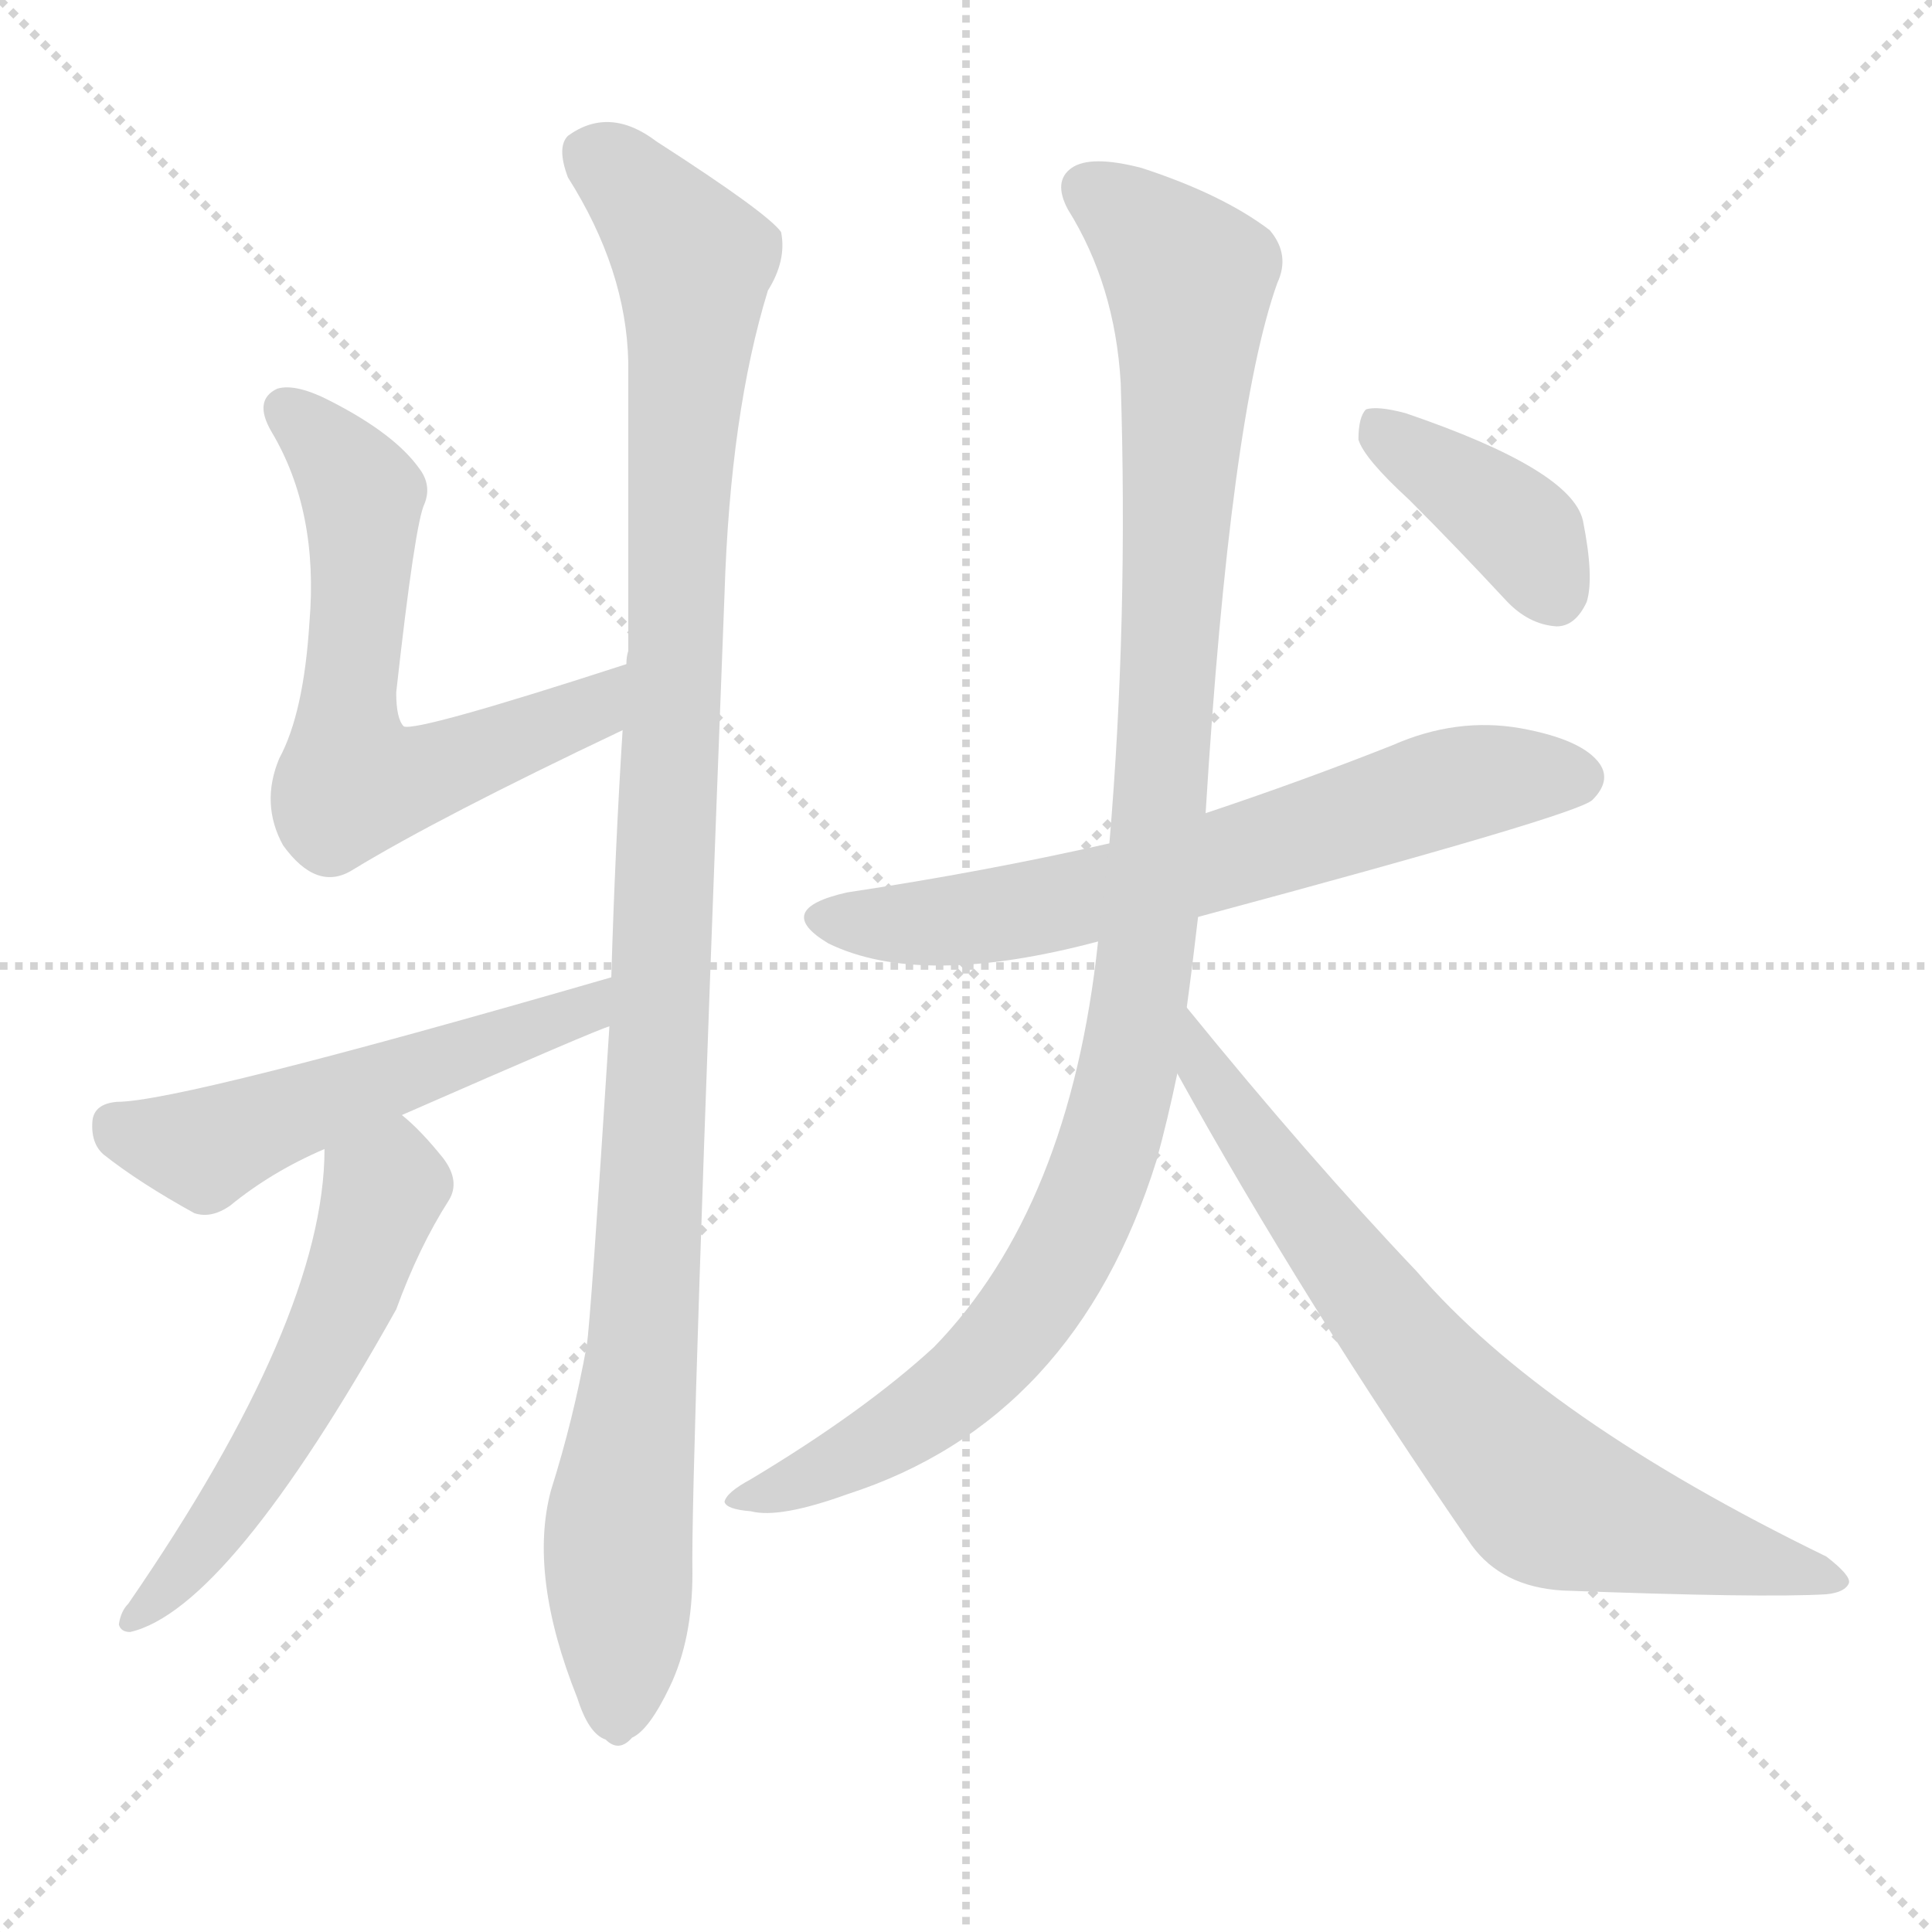
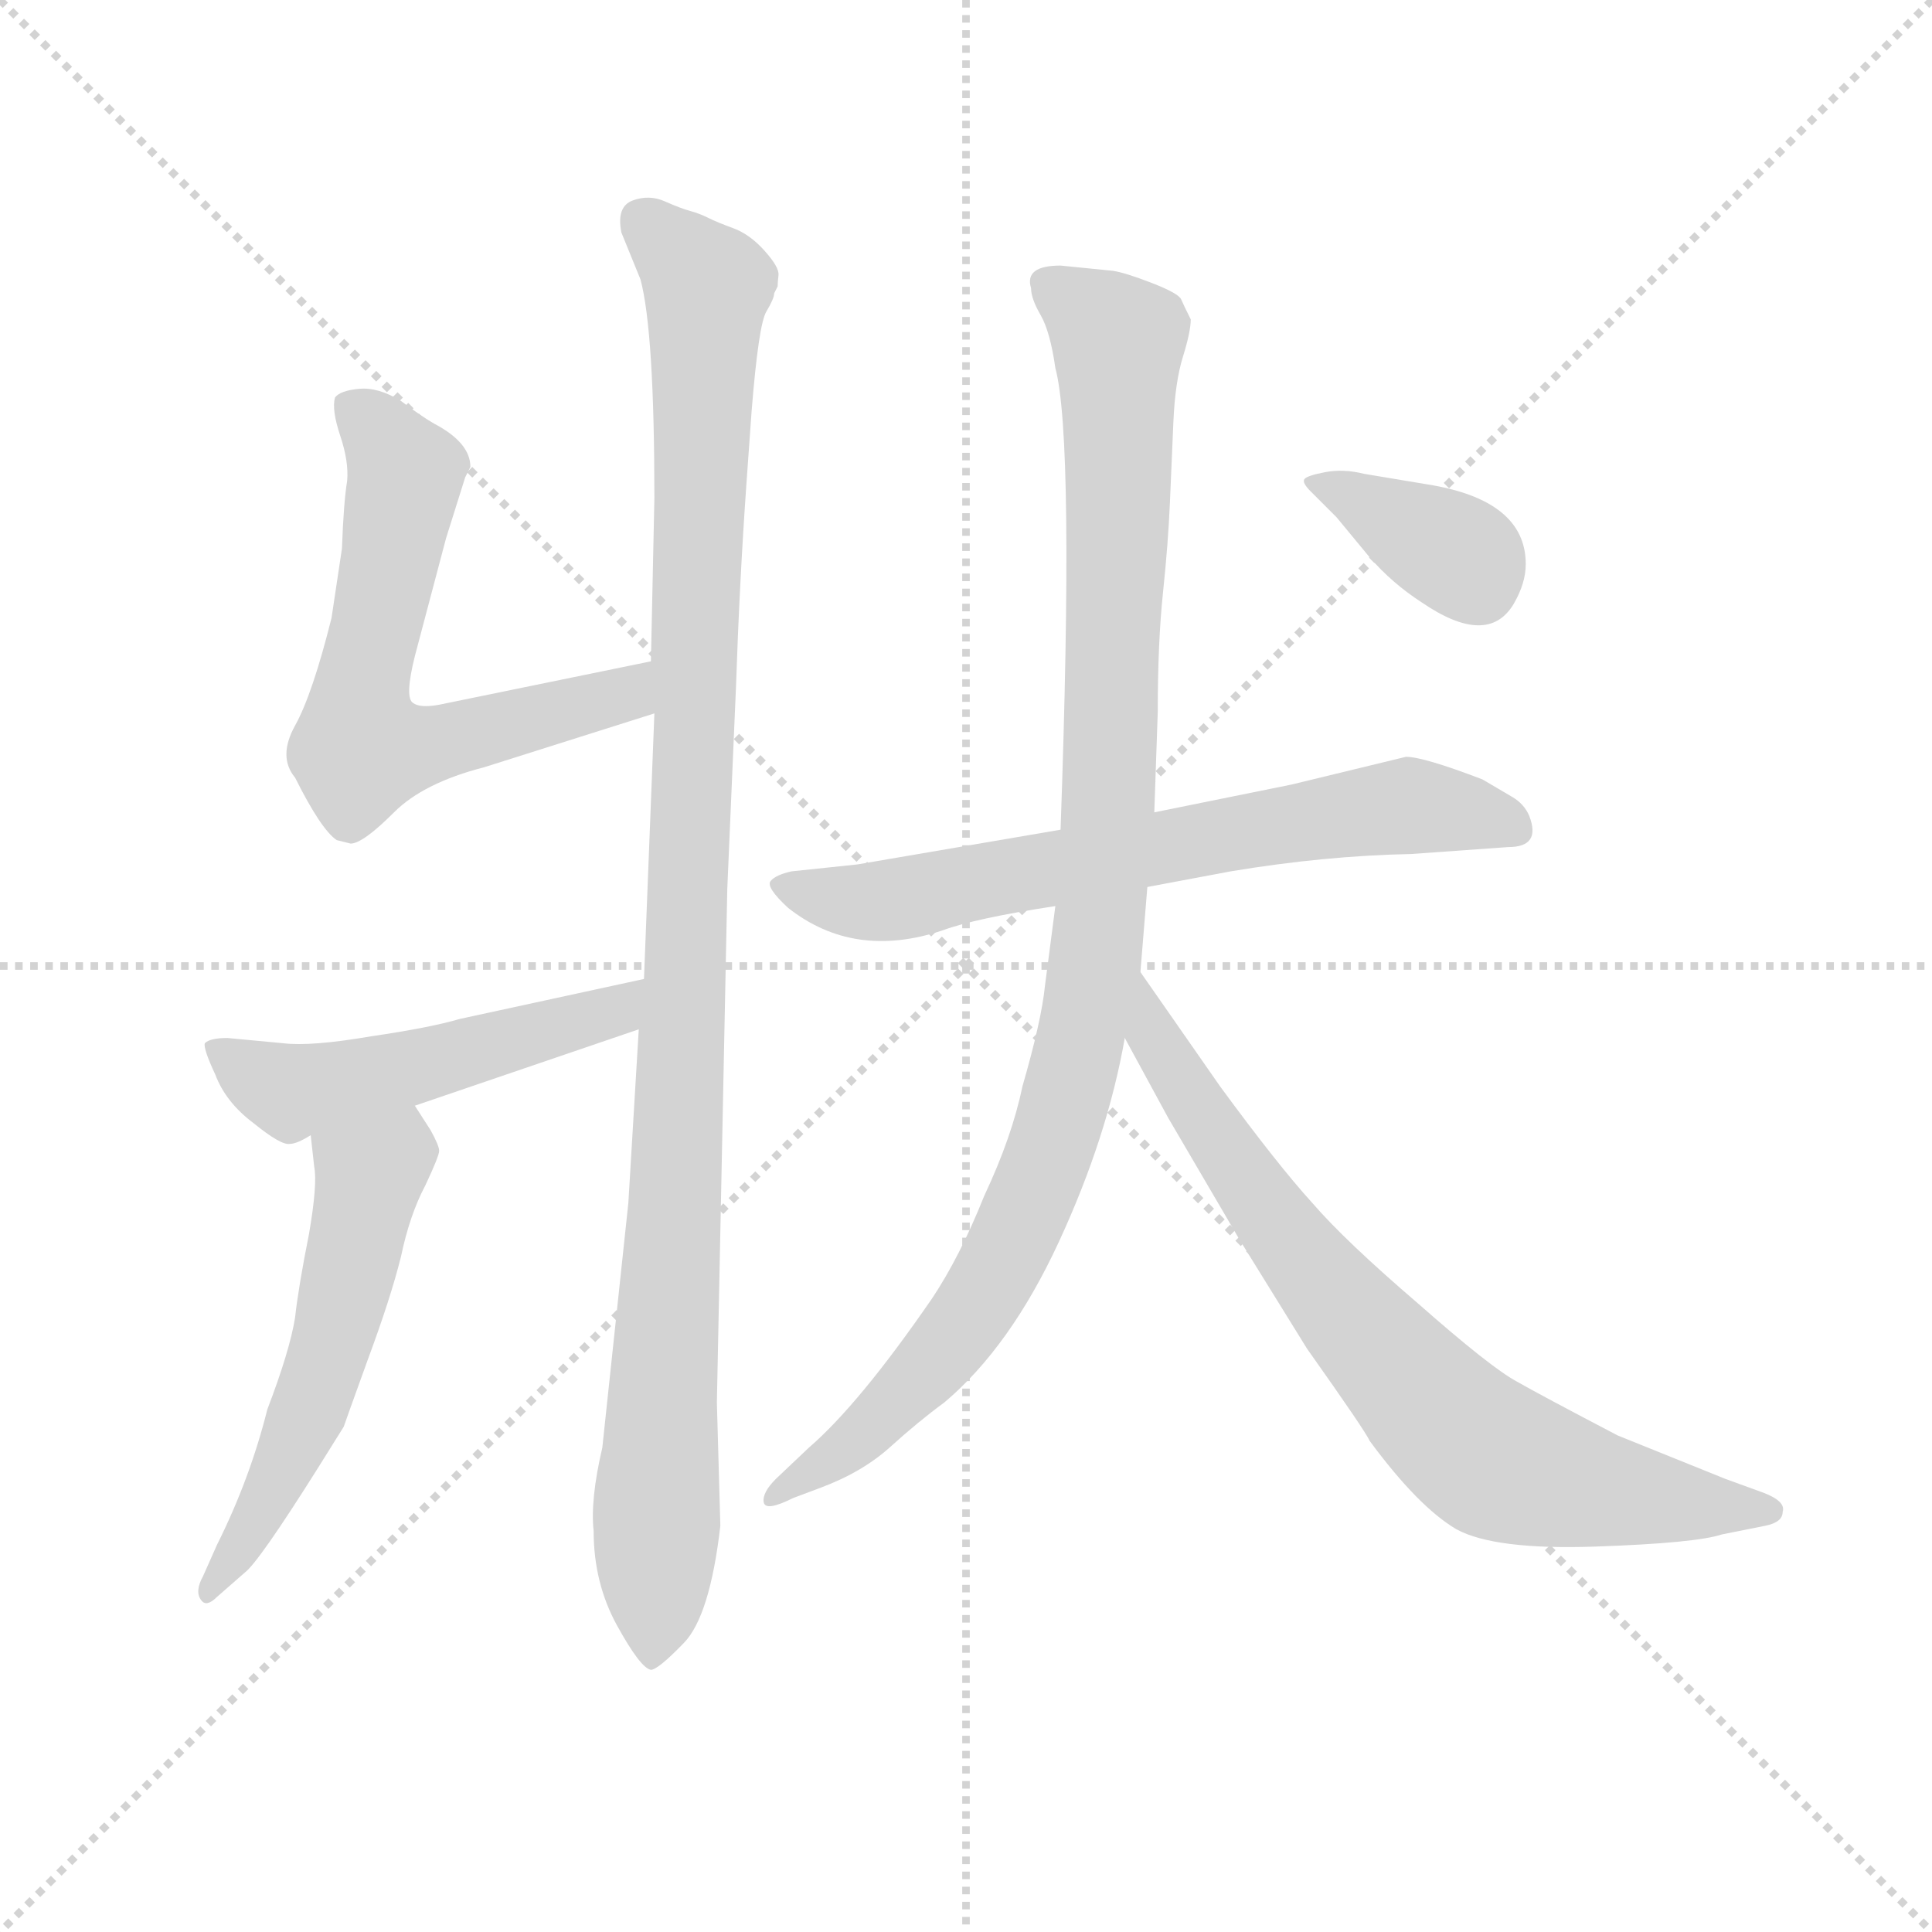
<svg xmlns="http://www.w3.org/2000/svg" version="1.1" viewBox="0 0 1024 1024">
  <g stroke="lightgray" stroke-dasharray="1,1" stroke-width="1" transform="scale(4, 4)">
    <line x1="0" y1="0" x2="256" y2="256" />
    <line x1="256" y1="0" x2="0" y2="256" />
    <line x1="128" y1="0" x2="128" y2="256" />
    <line x1="0" y1="128" x2="256" y2="128" />
  </g>
-   <g transform="scale(1, -1) translate(0, -900)">
+   <g transform="scale(0.92, -0.92) translate(60, -830)">
    <style type="text/css">
      
        @keyframes keyframes0 {
          from {
            stroke: blue;
-             stroke-dashoffset: 622;
+             stroke-dashoffset: 636;
            stroke-width: 128;
          }
          67% {
            animation-timing-function: step-end;
            stroke: blue;
            stroke-dashoffset: 0;
            stroke-width: 128;
          }
          to {
            stroke: black;
            stroke-width: 1024;
          }
        }
        #make-me-a-hanzi-animation-0 {
-           animation: keyframes0 0.756s both;
+           animation: keyframes0 0.768s both;
          animation-delay: 0s;
          animation-timing-function: linear;
        }
      
        @keyframes keyframes1 {
          from {
            stroke: blue;
-             stroke-dashoffset: 1105;
+             stroke-dashoffset: 1100;
            stroke-width: 128;
          }
          78% {
            animation-timing-function: step-end;
            stroke: blue;
            stroke-dashoffset: 0;
            stroke-width: 128;
          }
          to {
            stroke: black;
            stroke-width: 1024;
          }
        }
        #make-me-a-hanzi-animation-1 {
-           animation: keyframes1 1.149s both;
-           animation-delay: 0.756s;
+           animation: keyframes1 1.145s both;
+           animation-delay: 0.768s;
          animation-timing-function: linear;
        }
      
        @keyframes keyframes2 {
          from {
            stroke: blue;
-             stroke-dashoffset: 529;
+             stroke-dashoffset: 514;
            stroke-width: 128;
          }
          63% {
            animation-timing-function: step-end;
            stroke: blue;
            stroke-dashoffset: 0;
            stroke-width: 128;
          }
          to {
            stroke: black;
            stroke-width: 1024;
          }
        }
        #make-me-a-hanzi-animation-2 {
-           animation: keyframes2 0.681s both;
-           animation-delay: 1.905s;
+           animation: keyframes2 0.668s both;
+           animation-delay: 1.913s;
          animation-timing-function: linear;
        }
      
        @keyframes keyframes3 {
          from {
            stroke: blue;
-             stroke-dashoffset: 550;
+             stroke-dashoffset: 554;
            stroke-width: 128;
          }
          64% {
            animation-timing-function: step-end;
            stroke: blue;
            stroke-dashoffset: 0;
            stroke-width: 128;
          }
          to {
            stroke: black;
            stroke-width: 1024;
          }
        }
        #make-me-a-hanzi-animation-3 {
-           animation: keyframes3 0.698s both;
-           animation-delay: 2.586s;
+           animation: keyframes3 0.701s both;
+           animation-delay: 2.581s;
          animation-timing-function: linear;
        }
      
        @keyframes keyframes4 {
          from {
            stroke: blue;
-             stroke-dashoffset: 662;
-             stroke-width: 128;
-           }
-           68% {
+             stroke-dashoffset: 684;
+             stroke-width: 128;
+           }
+           69% {
            animation-timing-function: step-end;
            stroke: blue;
            stroke-dashoffset: 0;
            stroke-width: 128;
          }
          to {
            stroke: black;
            stroke-width: 1024;
          }
        }
        #make-me-a-hanzi-animation-4 {
-           animation: keyframes4 0.789s both;
-           animation-delay: 3.284s;
+           animation: keyframes4 0.807s both;
+           animation-delay: 3.282s;
          animation-timing-function: linear;
        }
      
        @keyframes keyframes5 {
          from {
            stroke: blue;
-             stroke-dashoffset: 1075;
-             stroke-width: 128;
-           }
-           78% {
+             stroke-dashoffset: 1036;
+             stroke-width: 128;
+           }
+           77% {
            animation-timing-function: step-end;
            stroke: blue;
            stroke-dashoffset: 0;
            stroke-width: 128;
          }
          to {
            stroke: black;
            stroke-width: 1024;
          }
        }
        #make-me-a-hanzi-animation-5 {
-           animation: keyframes5 1.125s both;
-           animation-delay: 4.072s;
+           animation: keyframes5 1.093s both;
+           animation-delay: 4.089s;
          animation-timing-function: linear;
        }
      
        @keyframes keyframes6 {
          from {
            stroke: blue;
-             stroke-dashoffset: 733;
-             stroke-width: 128;
-           }
-           70% {
+             stroke-dashoffset: 762;
+             stroke-width: 128;
+           }
+           71% {
            animation-timing-function: step-end;
            stroke: blue;
            stroke-dashoffset: 0;
            stroke-width: 128;
          }
          to {
            stroke: black;
            stroke-width: 1024;
          }
        }
        #make-me-a-hanzi-animation-6 {
-           animation: keyframes6 0.847s both;
-           animation-delay: 5.197s;
+           animation: keyframes6 0.87s both;
+           animation-delay: 5.182s;
          animation-timing-function: linear;
        }
      
        @keyframes keyframes7 {
          from {
            stroke: blue;
-             stroke-dashoffset: 390;
-             stroke-width: 128;
-           }
-           56% {
+             stroke-dashoffset: 370;
+             stroke-width: 128;
+           }
+           55% {
            animation-timing-function: step-end;
            stroke: blue;
            stroke-dashoffset: 0;
            stroke-width: 128;
          }
          to {
            stroke: black;
            stroke-width: 1024;
          }
        }
        #make-me-a-hanzi-animation-7 {
-           animation: keyframes7 0.567s both;
-           animation-delay: 6.044s;
+           animation: keyframes7 0.551s both;
+           animation-delay: 6.052s;
          animation-timing-function: linear;
        }
      
    </style>
-     <path d="M 332 548 Q 221 512 214 515 Q 210 519 210 533 Q 220 623 225 633 Q 229 643 222 652 Q 209 670 176 687 Q 157 697 147 694 Q 134 688 144 671 Q 169 629 164 570 Q 161 522 148 498 Q 138 474 150 452 Q 168 427 187 439 Q 233 467 330 513 C 357 526 361 557 332 548 Z" fill="lightgray" />
-     <path d="M 323 356 Q 313 199 311 187 Q 304 148 292 110 Q 280 65 306 0 Q 312 -19 321 -22 Q 328 -29 335 -21 Q 344 -17 355 6 Q 367 31 367 66 Q 366 117 384 585 Q 387 681 407 746 Q 417 762 414 777 Q 407 787 348 825 Q 323 844 301 828 Q 295 822 301 806 Q 332 757 333 708 Q 333 636 333 555 Q 332 552 332 548 L 330 513 Q 326 450 324 382 L 323 356 Z" fill="lightgray" />
-     <path d="M 213 309 Q 318 355 323 356 C 351 367 353 390 324 382 Q 96 316 62 316 Q 50 315 49 306 Q 48 294 55 288 Q 74 273 103 257 Q 112 254 122 261 Q 144 279 172 291 L 213 309 Z" fill="lightgray" />
-     <path d="M 172 291 Q 172 201 68 50 Q 64 46 63 39 Q 64 35 69 35 Q 121 47 210 206 Q 222 239 238 264 Q 244 274 235 286 Q 223 301 213 309 C 191 329 173 321 172 291 Z" fill="lightgray" />
-     <path d="M 635 414 Q 836 468 844 476 Q 854 486 848 495 Q 839 508 806 514 Q 772 520 738 505 Q 690 486 639 469 L 588 453 Q 522 438 449 427 Q 409 418 439 400 Q 488 376 582 401 L 635 414 Z" fill="lightgray" />
-     <path d="M 629 366 Q 632 388 635 414 L 639 469 Q 652 680 677 750 Q 684 765 673 778 Q 648 797 605 811 Q 578 818 568 811 Q 558 804 566 789 Q 591 749 594 697 Q 598 571 588 453 L 582 401 Q 567 260 495 186 Q 458 152 398 116 Q 385 109 384 104 Q 385 100 398 99 Q 413 95 449 108 Q 570 147 613 285 Q 619 307 624 331 L 629 366 Z" fill="lightgray" />
-     <path d="M 624 331 Q 691 210 780 81 Q 796 59 828 57 Q 934 53 968 55 Q 978 56 980 61 Q 981 65 968 75 Q 818 148 751 226 Q 694 286 629 366 C 610 389 609 357 624 331 Z" fill="lightgray" />
-     <path d="M 747 635 Q 772 610 798 582 Q 810 569 825 568 Q 835 568 841 581 Q 845 594 839 624 Q 833 651 745 681 Q 730 685 724 683 Q 720 679 720 667 Q 723 657 747 635 Z" fill="lightgray" />
+     <path d="M 315 449 L 193 424 Q 182 422 178 425 Q 173 428 179 452 L 197 520 L 208 555 L 211 561 Q 211 575 190 586 Q 183 590 171 599 Q 158 607 147 606 Q 136 605 133 601 Q 131 594 136 579 Q 141 564 140 553 Q 138 541 137 514 L 131 474 Q 120 430 110 412 Q 100 394 110 382 Q 125 352 134 346 L 142 344 Q 149 344 167 362 Q 184 379 219 388 L 317 419 C 346 428 344 455 315 449 Z" fill="lightgray" />
+     <path d="M 287 -4 Q 280 -34 282 -52 Q 282 -82 295.5 -106.5 Q 309 -131 315 -132 Q 319 -132 334 -116.5 Q 349 -101 355 -49 L 353 22 L 359 318 L 364 434 Q 366 494 370 551 L 373 593 Q 377 643 381.5 650.5 Q 386 658 386 661 L 388 665 Q 388 667 388.5 671.5 Q 389 676 380.5 685.5 Q 372 695 362.5 698.5 Q 353 702 348 704.5 Q 343 707 337.5 708.5 Q 332 710 323 714 Q 314 718 304.5 714.5 Q 295 711 298 696 L 309 669 Q 317 639 317 543 L 315 449 L 317 419 L 311 266 L 308 237 L 302 137 L 287 -4 Z" fill="lightgray" />
+     <path d="M 311 266 L 205 243 Q 188 238 154 233 Q 119 227 103 229 L 71 232 Q 61 232 58 229 Q 57 226 64 211 Q 70 195 86 183 Q 102 170 107 171 Q 111 171 119 176 L 179 193 L 308 237 C 336 247 340 272 311 266 Z" fill="lightgray" />
+     <path d="M 119 176 L 121 158 Q 123 148 118 119 Q 112 89 110 71 Q 107 52 94 18 Q 84 -22 65 -60 L 57 -78 Q 52 -87 56 -92 Q 59 -96 65 -90 L 81 -76 Q 89 -70 123 -16 L 138 8 Q 139 11 152 47 Q 165 82 171 106 Q 176 130 185 147 Q 193 164 193 167 Q 193 170 188 179 L 179 193 C 163 218 116 206 119 176 Z" fill="lightgray" />
+     <path d="M 551 352 L 434 332 L 396 328 Q 387 326 384 322.5 Q 381 319 394 307 Q 432 277 483 294 Q 502 301 548 308 L 601 319 L 649 328 Q 703 337 753 338 L 809 342 Q 828 342 821 360 Q 818 367 811 371 L 794 381 Q 760 394 750 394 L 684 378 L 605 362 L 551 352 Z" fill="lightgray" />
+     <path d="M 551 677 Q 530 677 534 664 Q 534 658 539.5 648.5 Q 545 639 548 618 Q 559 577 551 352 L 548 308 L 542 262 Q 540 242 529 204 Q 523 175 507 141 Q 493 106 477 82 Q 435 21 406 -4 L 387 -22 Q 379 -30 380 -35.5 Q 381 -41 397 -33 L 413 -27 Q 437 -18 453 -3.5 Q 469 11 484 22 Q 522 54 550 114.5 Q 578 175 588 232 L 597 270 L 601 319 L 605 362 L 607 420 Q 607 460 610 488.5 Q 613 517 614 540.5 Q 615 564 616 587 Q 617 610 621.5 624.5 Q 626 639 626 646 Q 622 654 620.5 657.5 Q 619 661 603.5 667 Q 588 673 581 674 L 551 677 Z" fill="lightgray" />
+     <path d="M 588 232 L 613 186 L 654 116 L 693 53 Q 727 5 729 0 Q 757 -38 779 -51 Q 801 -63 859 -61 Q 917 -59 932 -54 L 957 -49 Q 967 -47 967 -41 Q 969 -35 956 -30 L 934 -22 L 872 3 Q 828 26 814 34 Q 799 42 757 79 Q 715 115 696 137 Q 676 159 643 204 L 597 270 C 580 295 574 258 588 232 Z" fill="lightgray" />
+     <path d="M 762 551 L 726 557 Q 714 560 703.5 558 Q 693 556 691.5 554 Q 690 552 695 547 L 710 532 L 729 509 Q 742 494 759 483 Q 797 457 812 482 Q 819 494 819 505 Q 819 542 762 551 Z" fill="lightgray" />
    <clipPath id="make-me-a-hanzi-clip-0">
-       <path d="M 332 548 Q 221 512 214 515 Q 210 519 210 533 Q 220 623 225 633 Q 229 643 222 652 Q 209 670 176 687 Q 157 697 147 694 Q 134 688 144 671 Q 169 629 164 570 Q 161 522 148 498 Q 138 474 150 452 Q 168 427 187 439 Q 233 467 330 513 C 357 526 361 557 332 548 Z" />
-     </clipPath>
-     <path clip-path="url(#make-me-a-hanzi-clip-0)" d="M 153 682 L 192 637 L 186 485 L 221 488 L 313 523 L 319 543" fill="none" id="make-me-a-hanzi-animation-0" stroke-dasharray="494 988" stroke-linecap="round" />
+       <path d="M 315 449 L 193 424 Q 182 422 178 425 Q 173 428 179 452 L 197 520 L 208 555 L 211 561 Q 211 575 190 586 Q 183 590 171 599 Q 158 607 147 606 Q 136 605 133 601 Q 131 594 136 579 Q 141 564 140 553 Q 138 541 137 514 L 131 474 Q 120 430 110 412 Q 100 394 110 382 Q 125 352 134 346 L 142 344 Q 149 344 167 362 Q 184 379 219 388 L 317 419 C 346 428 344 455 315 449 Z" />
+     </clipPath>
+     <path clip-path="url(#make-me-a-hanzi-clip-0)" d="M 143 596 L 173 557 L 147 428 L 148 398 L 187 401 L 291 427 L 309 441" fill="none" id="make-me-a-hanzi-animation-0" stroke-dasharray="508 1016" stroke-linecap="round" />
    <clipPath id="make-me-a-hanzi-clip-1">
-       <path d="M 323 356 Q 313 199 311 187 Q 304 148 292 110 Q 280 65 306 0 Q 312 -19 321 -22 Q 328 -29 335 -21 Q 344 -17 355 6 Q 367 31 367 66 Q 366 117 384 585 Q 387 681 407 746 Q 417 762 414 777 Q 407 787 348 825 Q 323 844 301 828 Q 295 822 301 806 Q 332 757 333 708 Q 333 636 333 555 Q 332 552 332 548 L 330 513 Q 326 450 324 382 L 323 356 Z" />
-     </clipPath>
-     <path clip-path="url(#make-me-a-hanzi-clip-1)" d="M 314 819 L 342 795 L 367 761 L 349 330 L 339 165 L 328 95 L 327 -7" fill="none" id="make-me-a-hanzi-animation-1" stroke-dasharray="977 1954" stroke-linecap="round" />
+       <path d="M 287 -4 Q 280 -34 282 -52 Q 282 -82 295.5 -106.5 Q 309 -131 315 -132 Q 319 -132 334 -116.5 Q 349 -101 355 -49 L 353 22 L 359 318 L 364 434 Q 366 494 370 551 L 373 593 Q 377 643 381.5 650.5 Q 386 658 386 661 L 388 665 Q 388 667 388.5 671.5 Q 389 676 380.5 685.5 Q 372 695 362.5 698.5 Q 353 702 348 704.5 Q 343 707 337.5 708.5 Q 332 710 323 714 Q 314 718 304.5 714.5 Q 295 711 298 696 L 309 669 Q 317 639 317 543 L 315 449 L 317 419 L 311 266 L 308 237 L 302 137 L 287 -4 Z" />
+     </clipPath>
+     <path clip-path="url(#make-me-a-hanzi-clip-1)" d="M 311 702 L 348 665 L 316 -126" fill="none" id="make-me-a-hanzi-animation-1" stroke-dasharray="972 1944" stroke-linecap="round" />
    <clipPath id="make-me-a-hanzi-clip-2">
-       <path d="M 213 309 Q 318 355 323 356 C 351 367 353 390 324 382 Q 96 316 62 316 Q 50 315 49 306 Q 48 294 55 288 Q 74 273 103 257 Q 112 254 122 261 Q 144 279 172 291 L 213 309 Z" />
-     </clipPath>
-     <path clip-path="url(#make-me-a-hanzi-clip-2)" d="M 61 304 L 109 291 L 289 360 L 319 363" fill="none" id="make-me-a-hanzi-animation-2" stroke-dasharray="401 802" stroke-linecap="round" />
+       <path d="M 311 266 L 205 243 Q 188 238 154 233 Q 119 227 103 229 L 71 232 Q 61 232 58 229 Q 57 226 64 211 Q 70 195 86 183 Q 102 170 107 171 Q 111 171 119 176 L 179 193 L 308 237 C 336 247 340 272 311 266 Z" />
+     </clipPath>
+     <path clip-path="url(#make-me-a-hanzi-clip-2)" d="M 65 227 L 95 206 L 119 203 L 282 243 L 295 247 L 305 259" fill="none" id="make-me-a-hanzi-animation-2" stroke-dasharray="386 772" stroke-linecap="round" />
    <clipPath id="make-me-a-hanzi-clip-3">
-       <path d="M 172 291 Q 172 201 68 50 Q 64 46 63 39 Q 64 35 69 35 Q 121 47 210 206 Q 222 239 238 264 Q 244 274 235 286 Q 223 301 213 309 C 191 329 173 321 172 291 Z" />
-     </clipPath>
-     <path clip-path="url(#make-me-a-hanzi-clip-3)" d="M 211 296 L 207 273 L 162 165 L 105 77 L 70 43" fill="none" id="make-me-a-hanzi-animation-3" stroke-dasharray="422 844" stroke-linecap="round" />
+       <path d="M 119 176 L 121 158 Q 123 148 118 119 Q 112 89 110 71 Q 107 52 94 18 Q 84 -22 65 -60 L 57 -78 Q 52 -87 56 -92 Q 59 -96 65 -90 L 81 -76 Q 89 -70 123 -16 L 138 8 Q 139 11 152 47 Q 165 82 171 106 Q 176 130 185 147 Q 193 164 193 167 Q 193 170 188 179 L 179 193 C 163 218 116 206 119 176 Z" />
+     </clipPath>
+     <path clip-path="url(#make-me-a-hanzi-clip-3)" d="M 173 184 L 169 167 L 153 153 L 128 44 L 104 -17 L 59 -85" fill="none" id="make-me-a-hanzi-animation-3" stroke-dasharray="426 852" stroke-linecap="round" />
    <clipPath id="make-me-a-hanzi-clip-4">
-       <path d="M 635 414 Q 836 468 844 476 Q 854 486 848 495 Q 839 508 806 514 Q 772 520 738 505 Q 690 486 639 469 L 588 453 Q 522 438 449 427 Q 409 418 439 400 Q 488 376 582 401 L 635 414 Z" />
-     </clipPath>
-     <path clip-path="url(#make-me-a-hanzi-clip-4)" d="M 441 415 L 486 410 L 547 418 L 641 441 L 776 485 L 836 488" fill="none" id="make-me-a-hanzi-animation-4" stroke-dasharray="534 1068" stroke-linecap="round" />
+       <path d="M 551 352 L 434 332 L 396 328 Q 387 326 384 322.5 Q 381 319 394 307 Q 432 277 483 294 Q 502 301 548 308 L 601 319 L 649 328 Q 703 337 753 338 L 809 342 Q 828 342 821 360 Q 818 367 811 371 L 794 381 Q 760 394 750 394 L 684 378 L 605 362 L 551 352 Z" />
+     </clipPath>
+     <path clip-path="url(#make-me-a-hanzi-clip-4)" d="M 392 321 L 421 311 L 456 311 L 750 366 L 812 353" fill="none" id="make-me-a-hanzi-animation-4" stroke-dasharray="556 1112" stroke-linecap="round" />
    <clipPath id="make-me-a-hanzi-clip-5">
-       <path d="M 629 366 Q 632 388 635 414 L 639 469 Q 652 680 677 750 Q 684 765 673 778 Q 648 797 605 811 Q 578 818 568 811 Q 558 804 566 789 Q 591 749 594 697 Q 598 571 588 453 L 582 401 Q 567 260 495 186 Q 458 152 398 116 Q 385 109 384 104 Q 385 100 398 99 Q 413 95 449 108 Q 570 147 613 285 Q 619 307 624 331 L 629 366 Z" />
-     </clipPath>
-     <path clip-path="url(#make-me-a-hanzi-clip-5)" d="M 577 799 L 604 781 L 631 750 L 611 423 L 589 299 L 553 216 L 518 174 L 451 127 L 391 103" fill="none" id="make-me-a-hanzi-animation-5" stroke-dasharray="947 1894" stroke-linecap="round" />
+       <path d="M 551 677 Q 530 677 534 664 Q 534 658 539.5 648.5 Q 545 639 548 618 Q 559 577 551 352 L 548 308 L 542 262 Q 540 242 529 204 Q 523 175 507 141 Q 493 106 477 82 Q 435 21 406 -4 L 387 -22 Q 379 -30 380 -35.5 Q 381 -41 397 -33 L 413 -27 Q 437 -18 453 -3.5 Q 469 11 484 22 Q 522 54 550 114.5 Q 578 175 588 232 L 597 270 L 601 319 L 605 362 L 607 420 Q 607 460 610 488.5 Q 613 517 614 540.5 Q 615 564 616 587 Q 617 610 621.5 624.5 Q 626 639 626 646 Q 622 654 620.5 657.5 Q 619 661 603.5 667 Q 588 673 581 674 L 551 677 Z" />
+     </clipPath>
+     <path clip-path="url(#make-me-a-hanzi-clip-5)" d="M 546 666 L 584 633 L 579 370 L 573 290 L 559 216 L 537 146 L 497 69 L 428 -5 L 385 -30" fill="none" id="make-me-a-hanzi-animation-5" stroke-dasharray="908 1816" stroke-linecap="round" />
    <clipPath id="make-me-a-hanzi-clip-6">
-       <path d="M 624 331 Q 691 210 780 81 Q 796 59 828 57 Q 934 53 968 55 Q 978 56 980 61 Q 981 65 968 75 Q 818 148 751 226 Q 694 286 629 366 C 610 389 609 357 624 331 Z" />
-     </clipPath>
-     <path clip-path="url(#make-me-a-hanzi-clip-6)" d="M 634 359 L 639 331 L 700 246 L 818 107 L 973 61" fill="none" id="make-me-a-hanzi-animation-6" stroke-dasharray="605 1210" stroke-linecap="round" />
+       <path d="M 588 232 L 613 186 L 654 116 L 693 53 Q 727 5 729 0 Q 757 -38 779 -51 Q 801 -63 859 -61 Q 917 -59 932 -54 L 957 -49 Q 967 -47 967 -41 Q 969 -35 956 -30 L 934 -22 L 872 3 Q 828 26 814 34 Q 799 42 757 79 Q 715 115 696 137 Q 676 159 643 204 L 597 270 C 580 295 574 258 588 232 Z" />
+     </clipPath>
+     <path clip-path="url(#make-me-a-hanzi-clip-6)" d="M 599 263 L 604 233 L 646 166 L 725 62 L 777 7 L 805 -13 L 849 -26 L 958 -39" fill="none" id="make-me-a-hanzi-animation-6" stroke-dasharray="634 1268" stroke-linecap="round" />
    <clipPath id="make-me-a-hanzi-clip-7">
-       <path d="M 747 635 Q 772 610 798 582 Q 810 569 825 568 Q 835 568 841 581 Q 845 594 839 624 Q 833 651 745 681 Q 730 685 724 683 Q 720 679 720 667 Q 723 657 747 635 Z" />
-     </clipPath>
-     <path clip-path="url(#make-me-a-hanzi-clip-7)" d="M 729 677 L 805 620 L 824 586" fill="none" id="make-me-a-hanzi-animation-7" stroke-dasharray="262 524" stroke-linecap="round" />
+       <path d="M 762 551 L 726 557 Q 714 560 703.5 558 Q 693 556 691.5 554 Q 690 552 695 547 L 710 532 L 729 509 Q 742 494 759 483 Q 797 457 812 482 Q 819 494 819 505 Q 819 542 762 551 Z" />
+     </clipPath>
+     <path clip-path="url(#make-me-a-hanzi-clip-7)" d="M 698 553 L 777 512 L 792 492" fill="none" id="make-me-a-hanzi-animation-7" stroke-dasharray="242 484" stroke-linecap="round" />
  </g>
</svg>
